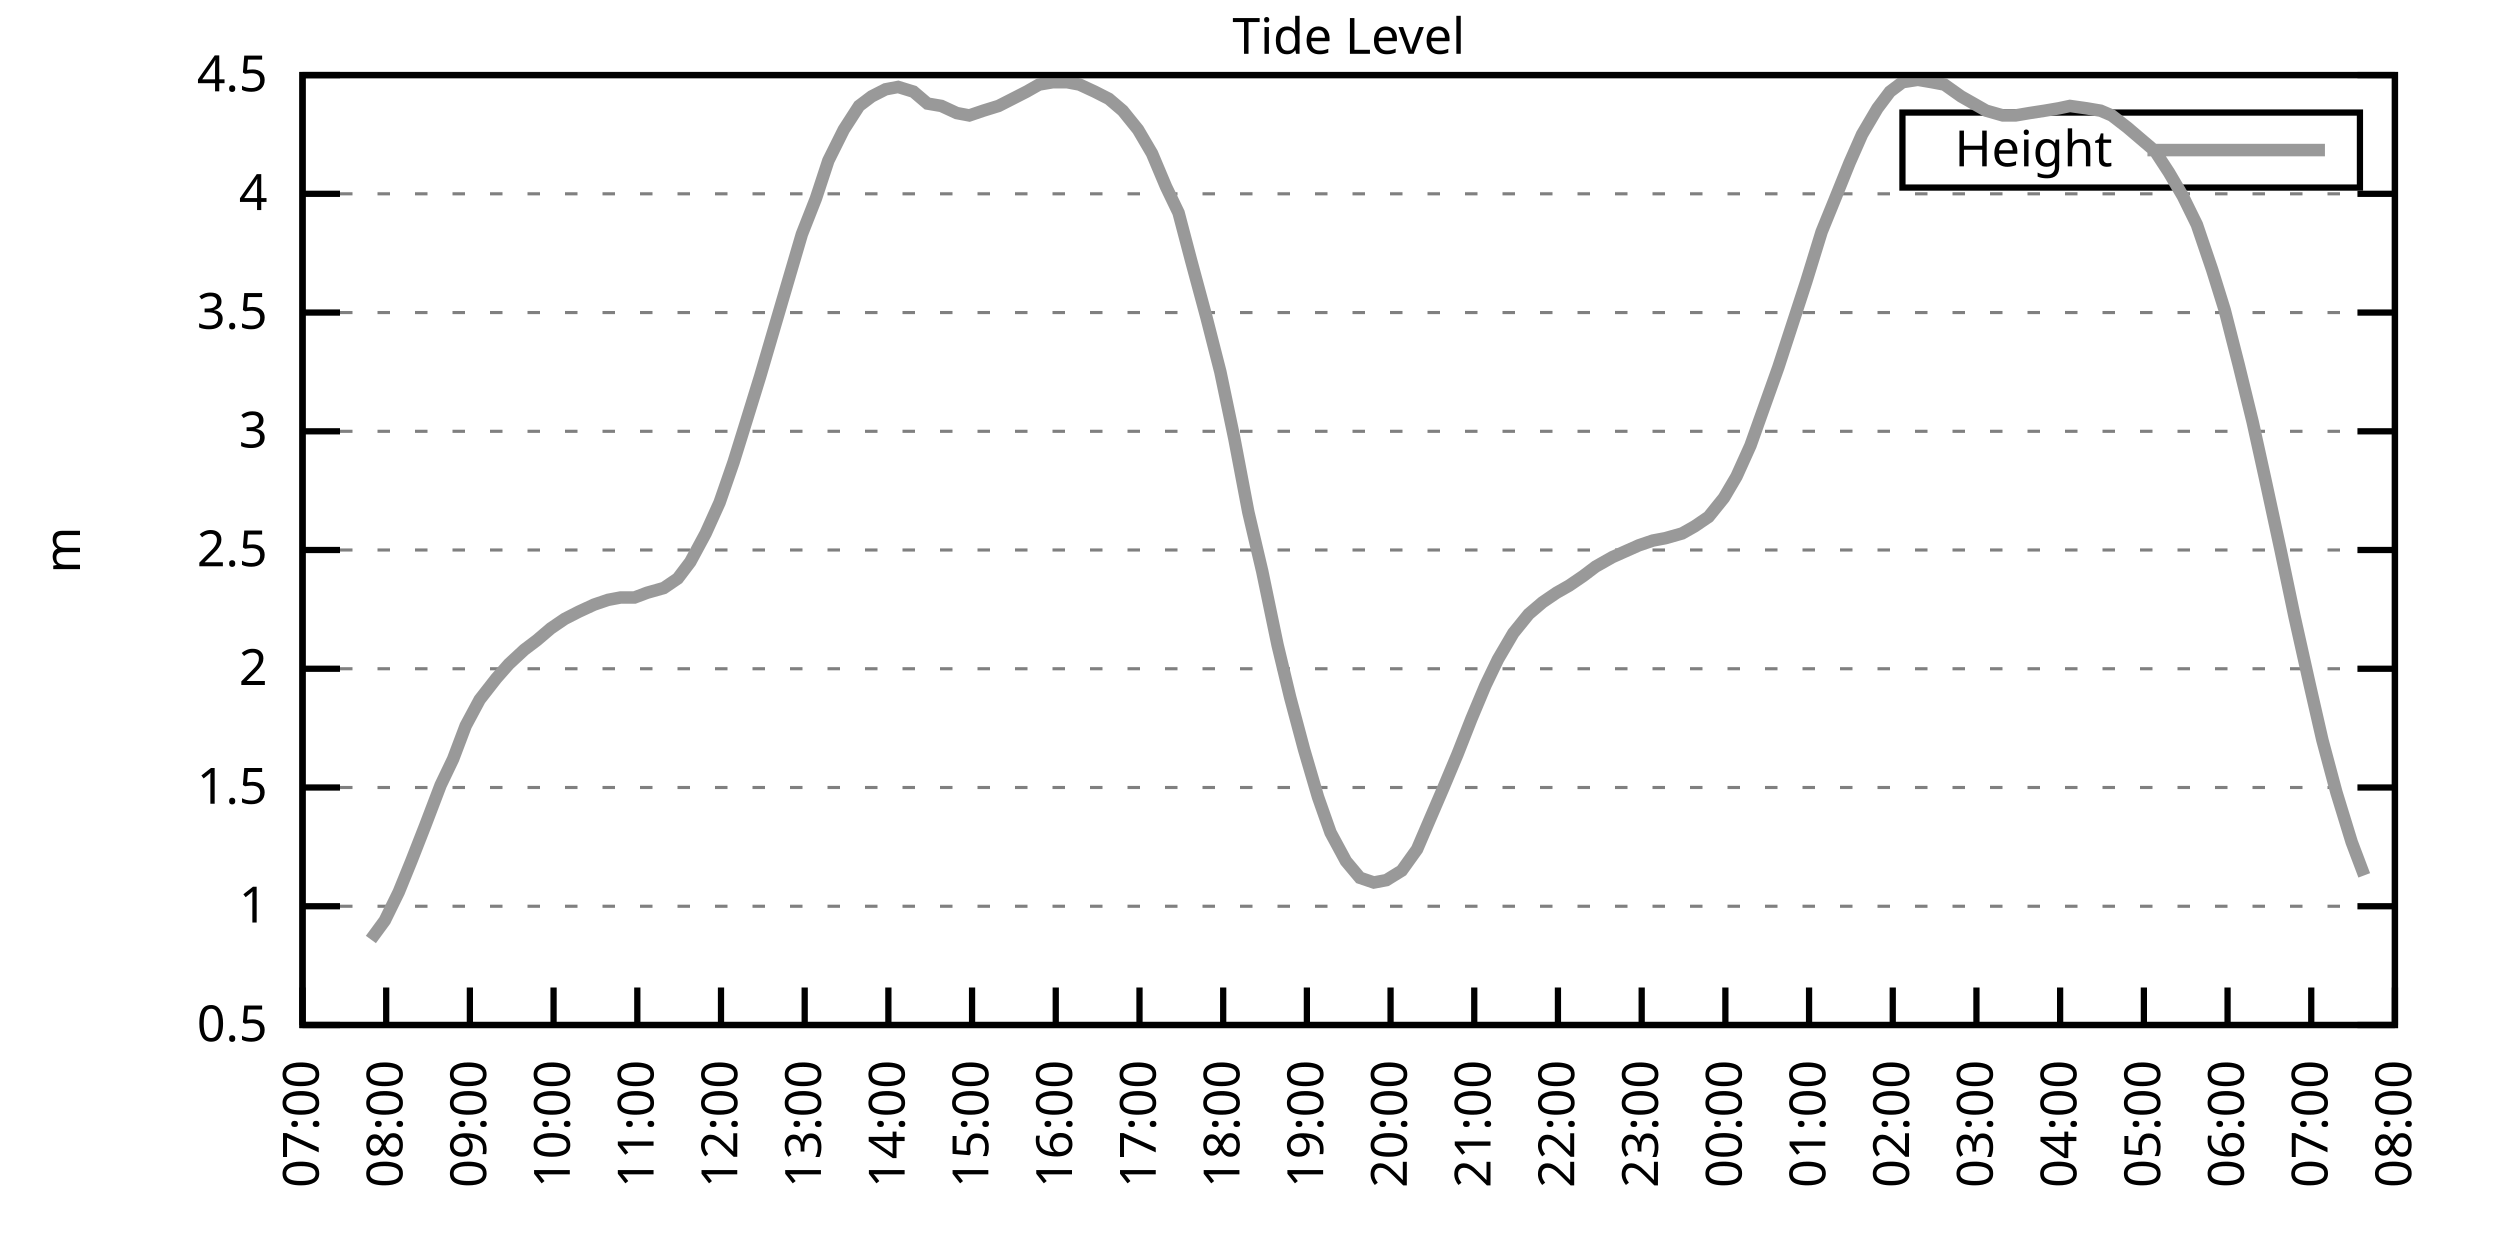
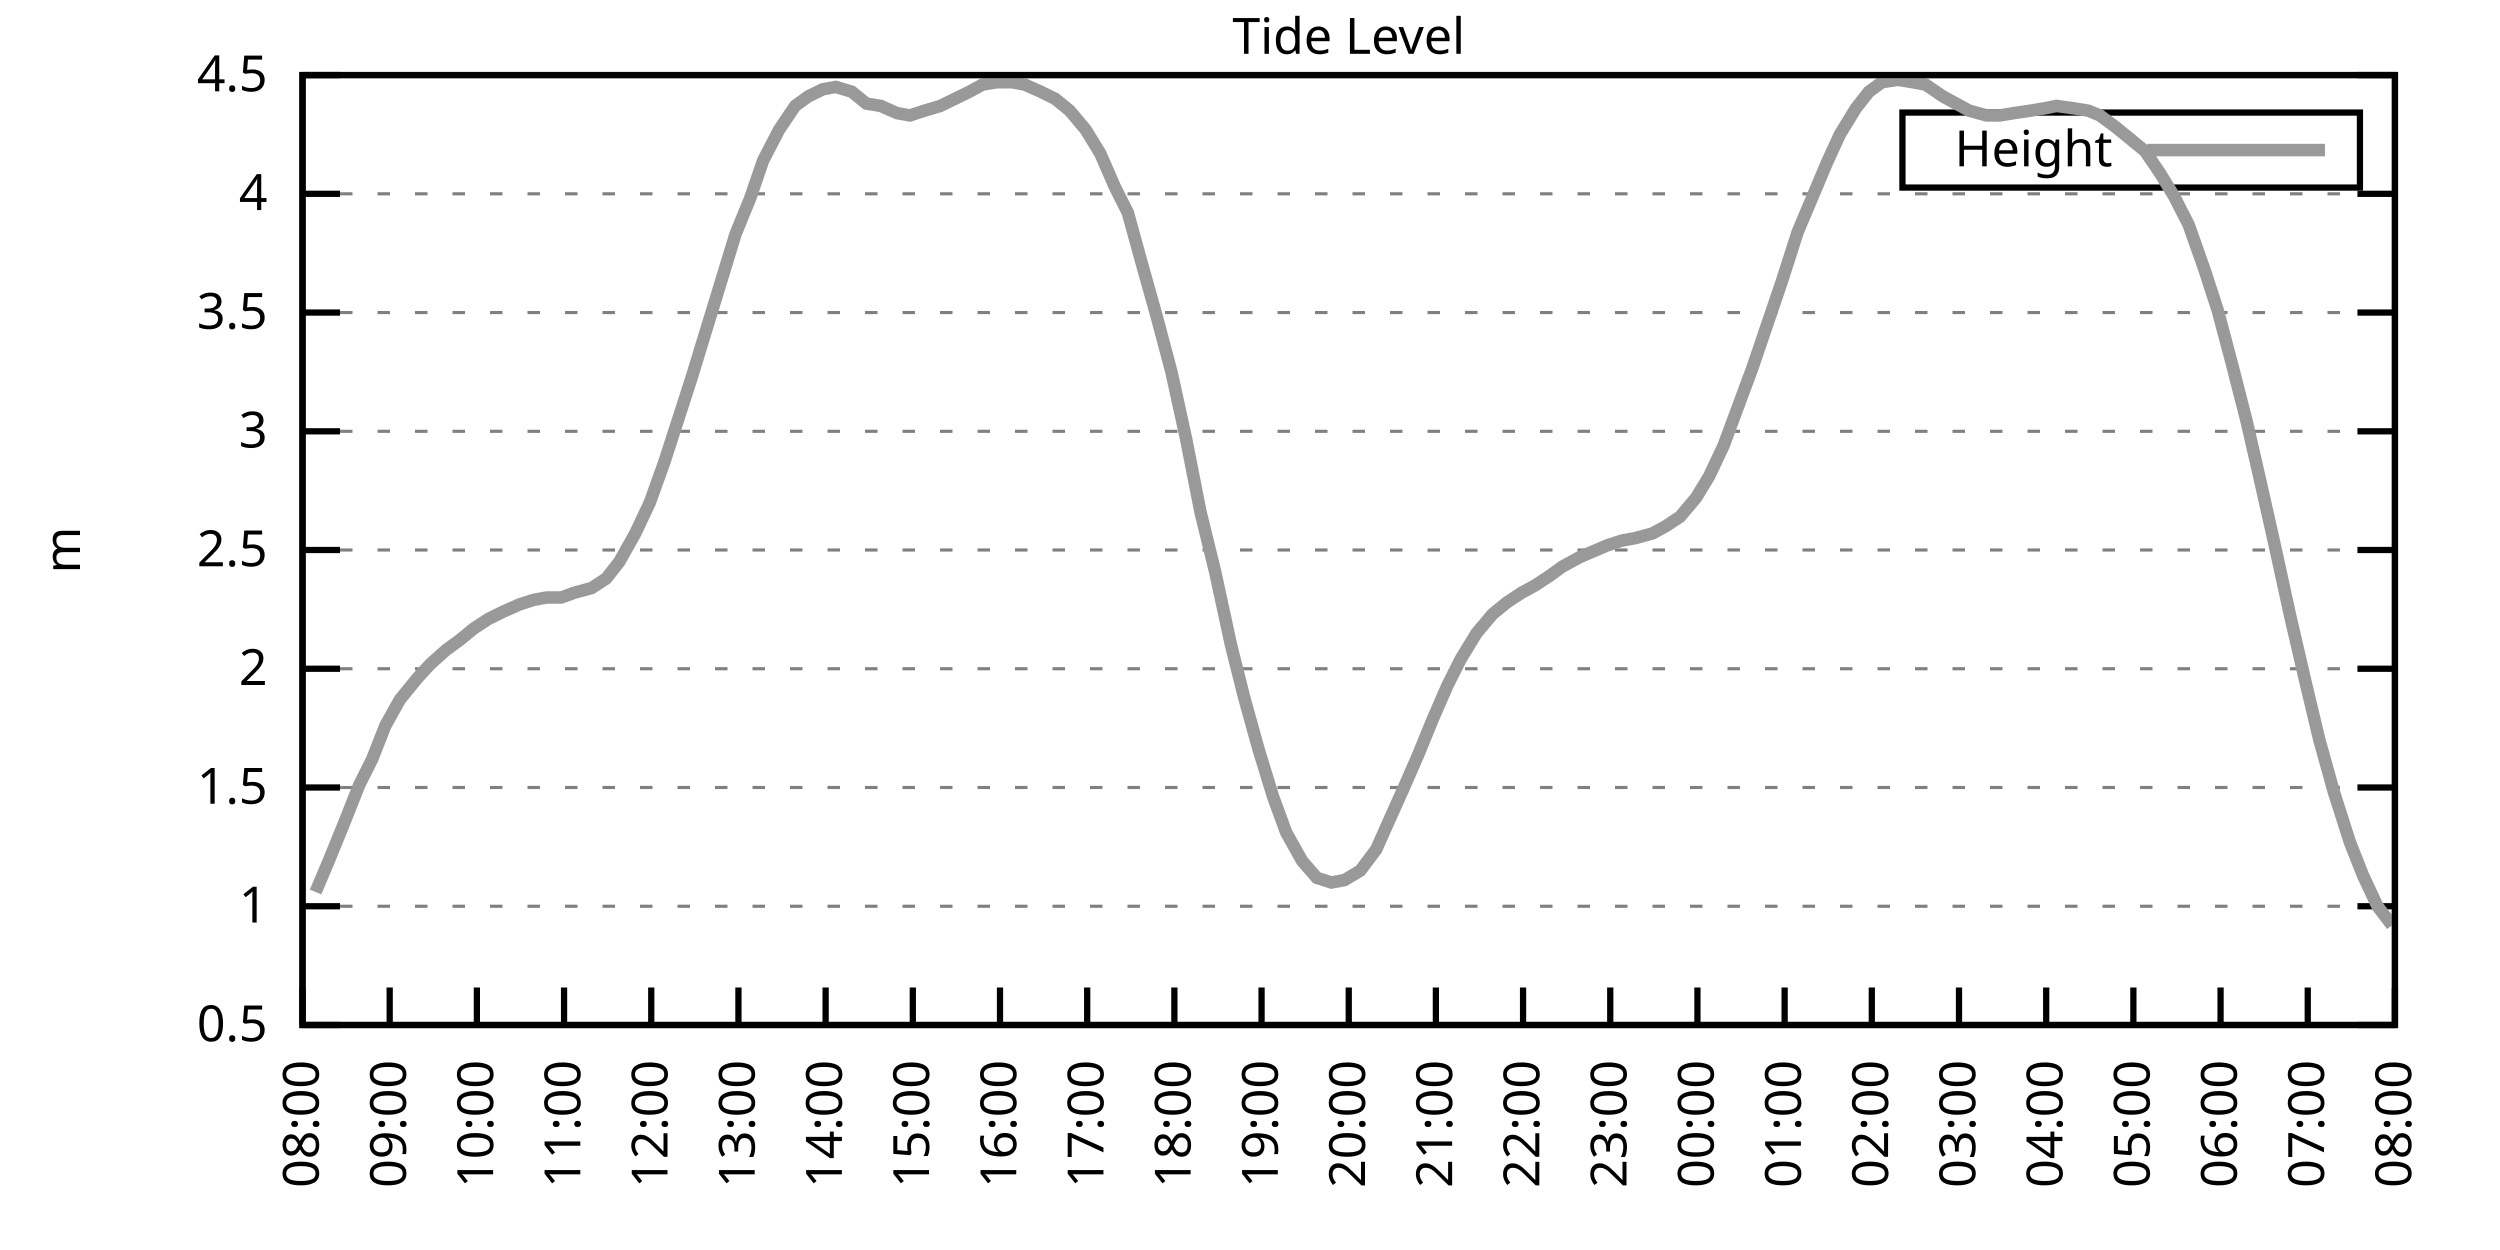
<svg xmlns="http://www.w3.org/2000/svg" xmlns:xlink="http://www.w3.org/1999/xlink" width="400" height="200" viewBox="0 0 400 200">
  <g id="gnuplot_canvas">
    <rect x="0" y="0" width="400" height="200" fill="none" />
    <defs>
      <circle id="gpDot" r="0.5" stroke-width="0.5" stroke="currentColor" />
      <path id="gpPt0" stroke-width="0.333" stroke="currentColor" d="M-1,0 h2 M0,-1 v2" />
      <path id="gpPt1" stroke-width="0.333" stroke="currentColor" d="M-1,-1 L1,1 M1,-1 L-1,1" />
      <path id="gpPt2" stroke-width="0.333" stroke="currentColor" d="M-1,0 L1,0 M0,-1 L0,1 M-1,-1 L1,1 M-1,1 L1,-1" />
      <rect id="gpPt3" stroke-width="0.333" stroke="currentColor" x="-1" y="-1" width="2" height="2" />
      <rect id="gpPt4" stroke-width="0.333" stroke="currentColor" fill="currentColor" x="-1" y="-1" width="2" height="2" />
      <circle id="gpPt5" stroke-width="0.333" stroke="currentColor" cx="0" cy="0" r="1" />
      <use xlink:href="#gpPt5" id="gpPt6" fill="currentColor" stroke="none" />
      <path id="gpPt7" stroke-width="0.333" stroke="currentColor" d="M0,-1.33 L-1.33,0.67 L1.33,0.67 z" />
      <use xlink:href="#gpPt7" id="gpPt8" fill="currentColor" stroke="none" />
      <use xlink:href="#gpPt7" id="gpPt9" stroke="currentColor" transform="rotate(180)" />
      <use xlink:href="#gpPt9" id="gpPt10" fill="currentColor" stroke="none" />
      <use xlink:href="#gpPt3" id="gpPt11" stroke="currentColor" transform="rotate(45)" />
      <use xlink:href="#gpPt11" id="gpPt12" fill="currentColor" stroke="none" />
      <path id="gpPt13" stroke-width="0.333" stroke="currentColor" d="M0,1.330 L1.265,0.411 L0.782,-1.067 L-0.782,-1.076 L-1.265,0.411 z" />
      <use xlink:href="#gpPt13" id="gpPt14" fill="currentColor" stroke="none" />
      <filter id="textbox" filterUnits="objectBoundingBox" x="0" y="0" height="1" width="1">
        <feFlood flood-color="white" flood-opacity="1" result="bgnd" />
        <feComposite in="SourceGraphic" in2="bgnd" operator="atop" />
      </filter>
      <filter id="greybox" filterUnits="objectBoundingBox" x="0" y="0" height="1" width="1">
        <feFlood flood-color="lightgrey" flood-opacity="1" result="grey" />
        <feComposite in="SourceGraphic" in2="grey" operator="atop" />
      </filter>
    </defs>
    <g fill="none" color="white" stroke="currentColor" stroke-width="1.00" stroke-linecap="butt" stroke-linejoin="miter">
</g>
    <g fill="none" color="black" stroke="currentColor" stroke-width="1.00" stroke-linecap="butt" stroke-linejoin="miter">
      <g stroke="none" shape-rendering="crispEdges">
        <polygon fill="rgb(255, 255, 255)" points="48.40,164.00 383.18,164.00 383.18,12.02 48.40,12.02 " />
      </g>
    </g>
    <g fill="none" color="black" stroke="currentColor" stroke-width="1.00" stroke-linecap="butt" stroke-linejoin="miter">
</g>
    <g fill="none" color="black" stroke="black" stroke-width="0.50" stroke-linecap="butt" stroke-linejoin="miter">
</g>
    <g fill="none" color="gray" stroke="currentColor" stroke-width="0.50" stroke-linecap="butt" stroke-linejoin="miter">
      <path stroke="gray" stroke-dasharray="2,4" class="gridline" d="M48.40,164.00 L383.19,164.00  " />
    </g>
    <g fill="none" color="gray" stroke="gray" stroke-width="1.00" stroke-linecap="butt" stroke-linejoin="miter">
</g>
    <g fill="none" color="black" stroke="currentColor" stroke-width="1.00" stroke-linecap="butt" stroke-linejoin="miter">
      <path stroke="black" d="M48.40,164.00 L54.40,164.00 M383.19,164.00 L377.19,164.00  " />
      <g transform="translate(42.80,166.60)" stroke="none" fill="black" font-family="Sans" font-size="8.00" text-anchor="end">
        <text>
          <tspan font-family="Sans"> 0.5</tspan>
        </text>
      </g>
    </g>
    <g fill="none" color="black" stroke="currentColor" stroke-width="1.00" stroke-linecap="butt" stroke-linejoin="miter">
</g>
    <g fill="none" color="black" stroke="black" stroke-width="0.50" stroke-linecap="butt" stroke-linejoin="miter">
</g>
    <g fill="none" color="gray" stroke="currentColor" stroke-width="0.50" stroke-linecap="butt" stroke-linejoin="miter">
      <path stroke="gray" stroke-dasharray="2,4" class="gridline" d="M48.40,145.00 L383.19,145.00  " />
    </g>
    <g fill="none" color="gray" stroke="gray" stroke-width="1.00" stroke-linecap="butt" stroke-linejoin="miter">
</g>
    <g fill="none" color="black" stroke="currentColor" stroke-width="1.00" stroke-linecap="butt" stroke-linejoin="miter">
      <path stroke="black" d="M48.40,145.00 L54.40,145.00 M383.19,145.00 L377.19,145.00  " />
      <g transform="translate(42.80,147.60)" stroke="none" fill="black" font-family="Sans" font-size="8.00" text-anchor="end">
        <text>
          <tspan font-family="Sans"> 1</tspan>
        </text>
      </g>
    </g>
    <g fill="none" color="black" stroke="currentColor" stroke-width="1.00" stroke-linecap="butt" stroke-linejoin="miter">
</g>
    <g fill="none" color="black" stroke="black" stroke-width="0.50" stroke-linecap="butt" stroke-linejoin="miter">
</g>
    <g fill="none" color="gray" stroke="currentColor" stroke-width="0.50" stroke-linecap="butt" stroke-linejoin="miter">
      <path stroke="gray" stroke-dasharray="2,4" class="gridline" d="M48.40,126.00 L383.19,126.00  " />
    </g>
    <g fill="none" color="gray" stroke="gray" stroke-width="1.00" stroke-linecap="butt" stroke-linejoin="miter">
</g>
    <g fill="none" color="black" stroke="currentColor" stroke-width="1.00" stroke-linecap="butt" stroke-linejoin="miter">
      <path stroke="black" d="M48.40,126.00 L54.40,126.00 M383.19,126.00 L377.19,126.00  " />
      <g transform="translate(42.80,128.60)" stroke="none" fill="black" font-family="Sans" font-size="8.00" text-anchor="end">
        <text>
          <tspan font-family="Sans"> 1.5</tspan>
        </text>
      </g>
    </g>
    <g fill="none" color="black" stroke="currentColor" stroke-width="1.00" stroke-linecap="butt" stroke-linejoin="miter">
</g>
    <g fill="none" color="black" stroke="black" stroke-width="0.50" stroke-linecap="butt" stroke-linejoin="miter">
</g>
    <g fill="none" color="gray" stroke="currentColor" stroke-width="0.50" stroke-linecap="butt" stroke-linejoin="miter">
      <path stroke="gray" stroke-dasharray="2,4" class="gridline" d="M48.40,107.00 L383.19,107.00  " />
    </g>
    <g fill="none" color="gray" stroke="gray" stroke-width="1.00" stroke-linecap="butt" stroke-linejoin="miter">
</g>
    <g fill="none" color="black" stroke="currentColor" stroke-width="1.00" stroke-linecap="butt" stroke-linejoin="miter">
      <path stroke="black" d="M48.40,107.00 L54.40,107.00 M383.19,107.00 L377.19,107.00  " />
      <g transform="translate(42.80,109.60)" stroke="none" fill="black" font-family="Sans" font-size="8.00" text-anchor="end">
        <text>
          <tspan font-family="Sans"> 2</tspan>
        </text>
      </g>
    </g>
    <g fill="none" color="black" stroke="currentColor" stroke-width="1.00" stroke-linecap="butt" stroke-linejoin="miter">
</g>
    <g fill="none" color="black" stroke="black" stroke-width="0.50" stroke-linecap="butt" stroke-linejoin="miter">
</g>
    <g fill="none" color="gray" stroke="currentColor" stroke-width="0.50" stroke-linecap="butt" stroke-linejoin="miter">
      <path stroke="gray" stroke-dasharray="2,4" class="gridline" d="M48.40,88.00 L383.19,88.00  " />
    </g>
    <g fill="none" color="gray" stroke="gray" stroke-width="1.00" stroke-linecap="butt" stroke-linejoin="miter">
</g>
    <g fill="none" color="black" stroke="currentColor" stroke-width="1.00" stroke-linecap="butt" stroke-linejoin="miter">
      <path stroke="black" d="M48.40,88.00 L54.40,88.00 M383.19,88.00 L377.19,88.00  " />
      <g transform="translate(42.80,90.60)" stroke="none" fill="black" font-family="Sans" font-size="8.00" text-anchor="end">
        <text>
          <tspan font-family="Sans"> 2.5</tspan>
        </text>
      </g>
    </g>
    <g fill="none" color="black" stroke="currentColor" stroke-width="1.00" stroke-linecap="butt" stroke-linejoin="miter">
</g>
    <g fill="none" color="black" stroke="black" stroke-width="0.50" stroke-linecap="butt" stroke-linejoin="miter">
</g>
    <g fill="none" color="gray" stroke="currentColor" stroke-width="0.50" stroke-linecap="butt" stroke-linejoin="miter">
      <path stroke="gray" stroke-dasharray="2,4" class="gridline" d="M48.40,69.01 L383.19,69.01  " />
    </g>
    <g fill="none" color="gray" stroke="gray" stroke-width="1.00" stroke-linecap="butt" stroke-linejoin="miter">
</g>
    <g fill="none" color="black" stroke="currentColor" stroke-width="1.00" stroke-linecap="butt" stroke-linejoin="miter">
      <path stroke="black" d="M48.40,69.01 L54.40,69.01 M383.19,69.01 L377.19,69.01  " />
      <g transform="translate(42.80,71.61)" stroke="none" fill="black" font-family="Sans" font-size="8.00" text-anchor="end">
        <text>
          <tspan font-family="Sans"> 3</tspan>
        </text>
      </g>
    </g>
    <g fill="none" color="black" stroke="currentColor" stroke-width="1.00" stroke-linecap="butt" stroke-linejoin="miter">
</g>
    <g fill="none" color="black" stroke="black" stroke-width="0.50" stroke-linecap="butt" stroke-linejoin="miter">
</g>
    <g fill="none" color="gray" stroke="currentColor" stroke-width="0.50" stroke-linecap="butt" stroke-linejoin="miter">
      <path stroke="gray" stroke-dasharray="2,4" class="gridline" d="M48.40,50.01 L383.19,50.01  " />
    </g>
    <g fill="none" color="gray" stroke="gray" stroke-width="1.00" stroke-linecap="butt" stroke-linejoin="miter">
</g>
    <g fill="none" color="black" stroke="currentColor" stroke-width="1.00" stroke-linecap="butt" stroke-linejoin="miter">
      <path stroke="black" d="M48.40,50.01 L54.40,50.01 M383.19,50.01 L377.19,50.01  " />
      <g transform="translate(42.80,52.61)" stroke="none" fill="black" font-family="Sans" font-size="8.00" text-anchor="end">
        <text>
          <tspan font-family="Sans"> 3.5</tspan>
        </text>
      </g>
    </g>
    <g fill="none" color="black" stroke="currentColor" stroke-width="1.00" stroke-linecap="butt" stroke-linejoin="miter">
</g>
    <g fill="none" color="black" stroke="black" stroke-width="0.50" stroke-linecap="butt" stroke-linejoin="miter">
</g>
    <g fill="none" color="gray" stroke="currentColor" stroke-width="0.50" stroke-linecap="butt" stroke-linejoin="miter">
      <path stroke="gray" stroke-dasharray="2,4" class="gridline" d="M48.40,31.01 L383.19,31.01  " />
    </g>
    <g fill="none" color="gray" stroke="gray" stroke-width="1.00" stroke-linecap="butt" stroke-linejoin="miter">
</g>
    <g fill="none" color="black" stroke="currentColor" stroke-width="1.00" stroke-linecap="butt" stroke-linejoin="miter">
      <path stroke="black" d="M48.40,31.01 L54.40,31.01 M383.19,31.01 L377.19,31.01  " />
      <g transform="translate(42.80,33.61)" stroke="none" fill="black" font-family="Sans" font-size="8.00" text-anchor="end">
        <text>
          <tspan font-family="Sans"> 4</tspan>
        </text>
      </g>
    </g>
    <g fill="none" color="black" stroke="currentColor" stroke-width="1.00" stroke-linecap="butt" stroke-linejoin="miter">
</g>
    <g fill="none" color="black" stroke="black" stroke-width="0.50" stroke-linecap="butt" stroke-linejoin="miter">
</g>
    <g fill="none" color="gray" stroke="currentColor" stroke-width="0.50" stroke-linecap="butt" stroke-linejoin="miter">
      <path stroke="gray" stroke-dasharray="2,4" class="gridline" d="M48.40,12.01 L383.19,12.01  " />
    </g>
    <g fill="none" color="gray" stroke="gray" stroke-width="1.00" stroke-linecap="butt" stroke-linejoin="miter">
</g>
    <g fill="none" color="black" stroke="currentColor" stroke-width="1.00" stroke-linecap="butt" stroke-linejoin="miter">
      <path stroke="black" d="M48.40,12.01 L54.40,12.01 M383.19,12.01 L377.19,12.01  " />
      <g transform="translate(42.80,14.61)" stroke="none" fill="black" font-family="Sans" font-size="8.00" text-anchor="end">
        <text>
          <tspan font-family="Sans"> 4.5</tspan>
        </text>
      </g>
    </g>
    <g fill="none" color="black" stroke="currentColor" stroke-width="1.00" stroke-linecap="butt" stroke-linejoin="miter">
      <path stroke="black" d="M48.40,164.00 L48.40,158.00  " />
      <g transform="translate(51.00,169.60) rotate(270.00)" stroke="none" fill="black" font-family="Sans" font-size="8.00" text-anchor="end">
        <text>
-           <tspan font-family="Sans">07:00</tspan>
-         </text>
-       </g>
-     </g>
-     <g fill="none" color="black" stroke="currentColor" stroke-width="1.00" stroke-linecap="butt" stroke-linejoin="miter">
-       <path stroke="black" d="M61.79,164.00 L61.79,158.00  " />
-       <g transform="translate(64.39,169.60) rotate(270.00)" stroke="none" fill="black" font-family="Sans" font-size="8.00" text-anchor="end">
-         <text>
          <tspan font-family="Sans">08:00</tspan>
        </text>
      </g>
    </g>
    <g fill="none" color="black" stroke="currentColor" stroke-width="1.00" stroke-linecap="butt" stroke-linejoin="miter">
-       <path stroke="black" d="M75.18,164.00 L75.18,158.00  " />
-       <g transform="translate(77.78,169.60) rotate(270.00)" stroke="none" fill="black" font-family="Sans" font-size="8.00" text-anchor="end">
+       <path stroke="black" d="M62.35,164.00 L62.35,158.00  " />
+       <g transform="translate(64.95,169.60) rotate(270.00)" stroke="none" fill="black" font-family="Sans" font-size="8.00" text-anchor="end">
        <text>
          <tspan font-family="Sans">09:00</tspan>
        </text>
      </g>
    </g>
    <g fill="none" color="black" stroke="currentColor" stroke-width="1.00" stroke-linecap="butt" stroke-linejoin="miter">
-       <path stroke="black" d="M88.57,164.00 L88.57,158.00  " />
-       <g transform="translate(91.17,169.60) rotate(270.00)" stroke="none" fill="black" font-family="Sans" font-size="8.00" text-anchor="end">
+       <path stroke="black" d="M76.30,164.00 L76.30,158.00  " />
+       <g transform="translate(78.90,169.60) rotate(270.00)" stroke="none" fill="black" font-family="Sans" font-size="8.00" text-anchor="end">
        <text>
          <tspan font-family="Sans">10:00</tspan>
        </text>
      </g>
    </g>
    <g fill="none" color="black" stroke="currentColor" stroke-width="1.00" stroke-linecap="butt" stroke-linejoin="miter">
-       <path stroke="black" d="M101.97,164.00 L101.97,158.00  " />
-       <g transform="translate(104.57,169.60) rotate(270.00)" stroke="none" fill="black" font-family="Sans" font-size="8.00" text-anchor="end">
+       <path stroke="black" d="M90.25,164.00 L90.25,158.00  " />
+       <g transform="translate(92.85,169.60) rotate(270.00)" stroke="none" fill="black" font-family="Sans" font-size="8.00" text-anchor="end">
        <text>
          <tspan font-family="Sans">11:00</tspan>
        </text>
      </g>
    </g>
    <g fill="none" color="black" stroke="currentColor" stroke-width="1.00" stroke-linecap="butt" stroke-linejoin="miter">
-       <path stroke="black" d="M115.36,164.00 L115.36,158.00  " />
-       <g transform="translate(117.96,169.60) rotate(270.00)" stroke="none" fill="black" font-family="Sans" font-size="8.00" text-anchor="end">
+       <path stroke="black" d="M104.20,164.00 L104.20,158.00  " />
+       <g transform="translate(106.80,169.60) rotate(270.00)" stroke="none" fill="black" font-family="Sans" font-size="8.00" text-anchor="end">
        <text>
          <tspan font-family="Sans">12:00</tspan>
        </text>
      </g>
    </g>
    <g fill="none" color="black" stroke="currentColor" stroke-width="1.00" stroke-linecap="butt" stroke-linejoin="miter">
-       <path stroke="black" d="M128.75,164.00 L128.75,158.00  " />
-       <g transform="translate(131.35,169.60) rotate(270.00)" stroke="none" fill="black" font-family="Sans" font-size="8.00" text-anchor="end">
+       <path stroke="black" d="M118.15,164.00 L118.15,158.00  " />
+       <g transform="translate(120.75,169.60) rotate(270.00)" stroke="none" fill="black" font-family="Sans" font-size="8.00" text-anchor="end">
        <text>
          <tspan font-family="Sans">13:00</tspan>
        </text>
      </g>
    </g>
    <g fill="none" color="black" stroke="currentColor" stroke-width="1.00" stroke-linecap="butt" stroke-linejoin="miter">
-       <path stroke="black" d="M142.14,164.00 L142.14,158.00  " />
-       <g transform="translate(144.74,169.60) rotate(270.00)" stroke="none" fill="black" font-family="Sans" font-size="8.00" text-anchor="end">
+       <path stroke="black" d="M132.10,164.00 L132.10,158.00  " />
+       <g transform="translate(134.70,169.60) rotate(270.00)" stroke="none" fill="black" font-family="Sans" font-size="8.00" text-anchor="end">
        <text>
          <tspan font-family="Sans">14:00</tspan>
        </text>
      </g>
    </g>
    <g fill="none" color="black" stroke="currentColor" stroke-width="1.00" stroke-linecap="butt" stroke-linejoin="miter">
-       <path stroke="black" d="M155.53,164.00 L155.53,158.00  " />
-       <g transform="translate(158.13,169.60) rotate(270.00)" stroke="none" fill="black" font-family="Sans" font-size="8.00" text-anchor="end">
+       <path stroke="black" d="M146.05,164.00 L146.05,158.00  " />
+       <g transform="translate(148.65,169.60) rotate(270.00)" stroke="none" fill="black" font-family="Sans" font-size="8.00" text-anchor="end">
        <text>
          <tspan font-family="Sans">15:00</tspan>
        </text>
      </g>
    </g>
    <g fill="none" color="black" stroke="currentColor" stroke-width="1.00" stroke-linecap="butt" stroke-linejoin="miter">
-       <path stroke="black" d="M168.92,164.00 L168.92,158.00  " />
-       <g transform="translate(171.52,169.60) rotate(270.00)" stroke="none" fill="black" font-family="Sans" font-size="8.00" text-anchor="end">
+       <path stroke="black" d="M160.00,164.00 L160.00,158.00  " />
+       <g transform="translate(162.60,169.60) rotate(270.00)" stroke="none" fill="black" font-family="Sans" font-size="8.00" text-anchor="end">
        <text>
          <tspan font-family="Sans">16:00</tspan>
        </text>
      </g>
    </g>
    <g fill="none" color="black" stroke="currentColor" stroke-width="1.00" stroke-linecap="butt" stroke-linejoin="miter">
-       <path stroke="black" d="M182.32,164.00 L182.32,158.00  " />
-       <g transform="translate(184.92,169.60) rotate(270.00)" stroke="none" fill="black" font-family="Sans" font-size="8.00" text-anchor="end">
+       <path stroke="black" d="M173.95,164.00 L173.95,158.00  " />
+       <g transform="translate(176.55,169.60) rotate(270.00)" stroke="none" fill="black" font-family="Sans" font-size="8.00" text-anchor="end">
        <text>
          <tspan font-family="Sans">17:00</tspan>
        </text>
      </g>
    </g>
    <g fill="none" color="black" stroke="currentColor" stroke-width="1.00" stroke-linecap="butt" stroke-linejoin="miter">
-       <path stroke="black" d="M195.71,164.00 L195.71,158.00  " />
-       <g transform="translate(198.31,169.60) rotate(270.00)" stroke="none" fill="black" font-family="Sans" font-size="8.00" text-anchor="end">
+       <path stroke="black" d="M187.90,164.00 L187.90,158.00  " />
+       <g transform="translate(190.50,169.60) rotate(270.00)" stroke="none" fill="black" font-family="Sans" font-size="8.00" text-anchor="end">
        <text>
          <tspan font-family="Sans">18:00</tspan>
        </text>
      </g>
    </g>
    <g fill="none" color="black" stroke="currentColor" stroke-width="1.00" stroke-linecap="butt" stroke-linejoin="miter">
-       <path stroke="black" d="M209.10,164.00 L209.10,158.00  " />
-       <g transform="translate(211.70,169.60) rotate(270.00)" stroke="none" fill="black" font-family="Sans" font-size="8.00" text-anchor="end">
+       <path stroke="black" d="M201.85,164.00 L201.85,158.00  " />
+       <g transform="translate(204.45,169.60) rotate(270.00)" stroke="none" fill="black" font-family="Sans" font-size="8.00" text-anchor="end">
        <text>
          <tspan font-family="Sans">19:00</tspan>
        </text>
      </g>
    </g>
    <g fill="none" color="black" stroke="currentColor" stroke-width="1.00" stroke-linecap="butt" stroke-linejoin="miter">
-       <path stroke="black" d="M222.49,164.00 L222.49,158.00  " />
-       <g transform="translate(225.09,169.60) rotate(270.00)" stroke="none" fill="black" font-family="Sans" font-size="8.00" text-anchor="end">
+       <path stroke="black" d="M215.80,164.00 L215.80,158.00  " />
+       <g transform="translate(218.40,169.60) rotate(270.00)" stroke="none" fill="black" font-family="Sans" font-size="8.00" text-anchor="end">
        <text>
          <tspan font-family="Sans">20:00</tspan>
        </text>
      </g>
    </g>
    <g fill="none" color="black" stroke="currentColor" stroke-width="1.00" stroke-linecap="butt" stroke-linejoin="miter">
-       <path stroke="black" d="M235.88,164.00 L235.88,158.00  " />
-       <g transform="translate(238.48,169.60) rotate(270.00)" stroke="none" fill="black" font-family="Sans" font-size="8.00" text-anchor="end">
+       <path stroke="black" d="M229.74,164.00 L229.74,158.00  " />
+       <g transform="translate(232.34,169.60) rotate(270.00)" stroke="none" fill="black" font-family="Sans" font-size="8.00" text-anchor="end">
        <text>
          <tspan font-family="Sans">21:00</tspan>
        </text>
      </g>
    </g>
    <g fill="none" color="black" stroke="currentColor" stroke-width="1.00" stroke-linecap="butt" stroke-linejoin="miter">
-       <path stroke="black" d="M249.27,164.00 L249.27,158.00  " />
-       <g transform="translate(251.87,169.60) rotate(270.00)" stroke="none" fill="black" font-family="Sans" font-size="8.00" text-anchor="end">
+       <path stroke="black" d="M243.69,164.00 L243.69,158.00  " />
+       <g transform="translate(246.29,169.60) rotate(270.00)" stroke="none" fill="black" font-family="Sans" font-size="8.00" text-anchor="end">
        <text>
          <tspan font-family="Sans">22:00</tspan>
        </text>
      </g>
    </g>
    <g fill="none" color="black" stroke="currentColor" stroke-width="1.00" stroke-linecap="butt" stroke-linejoin="miter">
-       <path stroke="black" d="M262.67,164.00 L262.67,158.00  " />
-       <g transform="translate(265.27,169.60) rotate(270.00)" stroke="none" fill="black" font-family="Sans" font-size="8.00" text-anchor="end">
+       <path stroke="black" d="M257.64,164.00 L257.64,158.00  " />
+       <g transform="translate(260.24,169.60) rotate(270.00)" stroke="none" fill="black" font-family="Sans" font-size="8.00" text-anchor="end">
        <text>
          <tspan font-family="Sans">23:00</tspan>
        </text>
      </g>
    </g>
    <g fill="none" color="black" stroke="currentColor" stroke-width="1.00" stroke-linecap="butt" stroke-linejoin="miter">
-       <path stroke="black" d="M276.06,164.00 L276.06,158.00  " />
-       <g transform="translate(278.66,169.60) rotate(270.00)" stroke="none" fill="black" font-family="Sans" font-size="8.00" text-anchor="end">
+       <path stroke="black" d="M271.59,164.00 L271.59,158.00  " />
+       <g transform="translate(274.19,169.60) rotate(270.00)" stroke="none" fill="black" font-family="Sans" font-size="8.00" text-anchor="end">
        <text>
          <tspan font-family="Sans">00:00</tspan>
        </text>
      </g>
    </g>
    <g fill="none" color="black" stroke="currentColor" stroke-width="1.00" stroke-linecap="butt" stroke-linejoin="miter">
-       <path stroke="black" d="M289.45,164.00 L289.45,158.00  " />
-       <g transform="translate(292.05,169.60) rotate(270.00)" stroke="none" fill="black" font-family="Sans" font-size="8.00" text-anchor="end">
+       <path stroke="black" d="M285.54,164.00 L285.54,158.00  " />
+       <g transform="translate(288.14,169.60) rotate(270.00)" stroke="none" fill="black" font-family="Sans" font-size="8.00" text-anchor="end">
        <text>
          <tspan font-family="Sans">01:00</tspan>
        </text>
      </g>
    </g>
    <g fill="none" color="black" stroke="currentColor" stroke-width="1.00" stroke-linecap="butt" stroke-linejoin="miter">
-       <path stroke="black" d="M302.84,164.00 L302.84,158.00  " />
-       <g transform="translate(305.44,169.60) rotate(270.00)" stroke="none" fill="black" font-family="Sans" font-size="8.00" text-anchor="end">
+       <path stroke="black" d="M299.49,164.00 L299.49,158.00  " />
+       <g transform="translate(302.09,169.60) rotate(270.00)" stroke="none" fill="black" font-family="Sans" font-size="8.00" text-anchor="end">
        <text>
          <tspan font-family="Sans">02:00</tspan>
        </text>
      </g>
    </g>
    <g fill="none" color="black" stroke="currentColor" stroke-width="1.00" stroke-linecap="butt" stroke-linejoin="miter">
-       <path stroke="black" d="M316.23,164.00 L316.23,158.00  " />
-       <g transform="translate(318.83,169.60) rotate(270.00)" stroke="none" fill="black" font-family="Sans" font-size="8.00" text-anchor="end">
+       <path stroke="black" d="M313.44,164.00 L313.44,158.00  " />
+       <g transform="translate(316.04,169.60) rotate(270.00)" stroke="none" fill="black" font-family="Sans" font-size="8.00" text-anchor="end">
        <text>
          <tspan font-family="Sans">03:00</tspan>
        </text>
      </g>
    </g>
    <g fill="none" color="black" stroke="currentColor" stroke-width="1.00" stroke-linecap="butt" stroke-linejoin="miter">
-       <path stroke="black" d="M329.62,164.00 L329.62,158.00  " />
-       <g transform="translate(332.22,169.60) rotate(270.00)" stroke="none" fill="black" font-family="Sans" font-size="8.00" text-anchor="end">
+       <path stroke="black" d="M327.39,164.00 L327.39,158.00  " />
+       <g transform="translate(329.99,169.60) rotate(270.00)" stroke="none" fill="black" font-family="Sans" font-size="8.00" text-anchor="end">
        <text>
          <tspan font-family="Sans">04:00</tspan>
        </text>
      </g>
    </g>
    <g fill="none" color="black" stroke="currentColor" stroke-width="1.00" stroke-linecap="butt" stroke-linejoin="miter">
-       <path stroke="black" d="M343.02,164.00 L343.02,158.00  " />
-       <g transform="translate(345.62,169.60) rotate(270.00)" stroke="none" fill="black" font-family="Sans" font-size="8.00" text-anchor="end">
+       <path stroke="black" d="M341.34,164.00 L341.34,158.00  " />
+       <g transform="translate(343.94,169.60) rotate(270.00)" stroke="none" fill="black" font-family="Sans" font-size="8.00" text-anchor="end">
        <text>
          <tspan font-family="Sans">05:00</tspan>
        </text>
      </g>
    </g>
    <g fill="none" color="black" stroke="currentColor" stroke-width="1.00" stroke-linecap="butt" stroke-linejoin="miter">
-       <path stroke="black" d="M356.41,164.00 L356.41,158.00  " />
-       <g transform="translate(359.01,169.60) rotate(270.00)" stroke="none" fill="black" font-family="Sans" font-size="8.00" text-anchor="end">
+       <path stroke="black" d="M355.29,164.00 L355.29,158.00  " />
+       <g transform="translate(357.89,169.60) rotate(270.00)" stroke="none" fill="black" font-family="Sans" font-size="8.00" text-anchor="end">
        <text>
          <tspan font-family="Sans">06:00</tspan>
        </text>
      </g>
    </g>
    <g fill="none" color="black" stroke="currentColor" stroke-width="1.00" stroke-linecap="butt" stroke-linejoin="miter">
-       <path stroke="black" d="M369.80,164.00 L369.80,158.00  " />
-       <g transform="translate(372.40,169.60) rotate(270.00)" stroke="none" fill="black" font-family="Sans" font-size="8.00" text-anchor="end">
+       <path stroke="black" d="M369.24,164.00 L369.24,158.00  " />
+       <g transform="translate(371.84,169.60) rotate(270.00)" stroke="none" fill="black" font-family="Sans" font-size="8.00" text-anchor="end">
        <text>
          <tspan font-family="Sans">07:00</tspan>
        </text>
      </g>
    </g>
    <g fill="none" color="black" stroke="currentColor" stroke-width="1.00" stroke-linecap="butt" stroke-linejoin="miter">
      <path stroke="black" d="M383.19,164.00 L383.19,158.00  " />
      <g transform="translate(385.79,169.60) rotate(270.00)" stroke="none" fill="black" font-family="Sans" font-size="8.00" text-anchor="end">
        <text>
          <tspan font-family="Sans">08:00</tspan>
        </text>
      </g>
    </g>
    <g fill="none" color="black" stroke="currentColor" stroke-width="1.00" stroke-linecap="butt" stroke-linejoin="miter">
</g>
    <g fill="none" color="black" stroke="currentColor" stroke-width="1.00" stroke-linecap="butt" stroke-linejoin="miter">
      <path stroke="black" d="M48.40,12.01 L48.40,164.00 L383.19,164.00 L383.19,12.01 L48.40,12.01 Z  " />
    </g>
    <g fill="none" color="black" stroke="currentColor" stroke-width="1.00" stroke-linecap="butt" stroke-linejoin="miter">
</g>
    <g fill="none" color="black" stroke="currentColor" stroke-width="1.00" stroke-linecap="butt" stroke-linejoin="miter">
      <path stroke="black" d="M304.39,30.01 L304.39,18.01 L377.59,18.01 L377.59,30.01 L304.39,30.01 Z  " />
    </g>
    <g id="Tide_level_plot_1">
      <g fill="none" color="white" stroke="black" stroke-width="2.00" stroke-linecap="butt" stroke-linejoin="miter">
</g>
      <g fill="none" color="black" stroke="currentColor" stroke-width="2.00" stroke-linecap="butt" stroke-linejoin="miter">
        <g transform="translate(337.99,26.61)" stroke="none" fill="black" font-family="Sans" font-size="8.00" text-anchor="end">
          <text>
            <tspan font-family="Sans">Height</tspan>
          </text>
        </g>
      </g>
      <g fill="none" color="black" stroke="currentColor" stroke-width="2.00" stroke-linecap="butt" stroke-linejoin="miter">
-         <path stroke="rgb(153, 153, 153)" d="M343.59,24.01 L371.99,24.01 M59.34,150.32 L61.57,147.28 L63.80,142.72 L65.81,137.78 L68.04,132.08 L70.50,125.62   L72.50,121.44 L74.51,116.12 L76.75,111.94 L79.42,108.52 L81.43,106.24 L83.89,103.96 L85.90,102.44 L88.13,100.54   L90.36,99.02 L92.59,97.88 L95.05,96.74 L97.28,95.98 L99.29,95.60 L101.52,95.60 L103.53,94.84 L106.21,94.08   L108.44,92.56 L110.45,89.90 L112.90,85.35 L115.13,80.41 L117.37,73.95 L119.38,67.49 L121.61,60.27 L123.84,52.67   L126.07,45.07 L128.30,37.47 L130.54,31.77 L132.54,25.69 L135.00,20.75 L137.45,16.95 L139.46,15.43 L141.69,14.29   L143.70,13.91 L146.16,14.67 L148.39,16.57 L150.62,16.95 L153.08,18.09 L155.09,18.47 L157.32,17.71 L159.77,16.95   L162.01,15.81 L164.24,14.67 L166.25,13.53 L168.48,13.15 L170.71,13.15 L172.72,13.53 L175.17,14.67 L177.41,15.81   L179.64,17.71 L182.09,20.75 L184.32,24.55 L186.56,29.87 L188.57,34.05 L190.57,41.65 L193.03,50.77 L195.26,59.51   L197.49,70.15 L199.73,81.93 L201.96,91.42 L204.41,103.20 L206.42,111.56 L208.65,119.92 L210.88,127.52 L212.89,133.22   L215.35,137.78 L217.58,140.44 L219.81,141.20 L221.82,140.82 L224.28,139.30 L226.73,135.88 L228.52,131.70 L230.97,126.00   L233.20,120.68 L235.44,114.98 L237.67,109.66 L239.68,105.48 L242.13,101.30 L244.59,98.26 L246.82,96.36 L249.05,94.84   L251.06,93.70 L253.29,92.18 L255.30,90.66 L257.98,89.14 L262.22,87.25 L264.45,86.49 L266.46,86.11 L269.14,85.35   L271.15,84.21 L273.38,82.69 L275.83,79.65 L277.84,76.23 L280.07,71.29 L284.54,58.75 L286.77,51.91 L289.00,45.07   L291.46,37.09 L293.47,32.15 L295.92,26.07 L297.93,21.51 L300.39,17.33 L302.39,14.67 L304.40,13.15 L306.86,12.77   L309.09,13.15 L311.10,13.53 L313.78,15.43 L315.79,16.57 L317.79,17.71 L320.47,18.47 L322.48,18.47 L324.71,18.09   L327.17,17.71 L329.40,17.33 L331.19,16.95 L333.86,17.33 L336.10,17.71 L337.88,18.47 L340.34,20.37 L342.57,22.27   L344.80,24.17 L347.03,27.59 L349.26,31.39 L351.50,35.95 L353.95,43.17 L355.96,49.63 L358.19,58.37 L360.42,67.49   L362.43,76.61 L364.89,88.00 L367.12,98.64 L369.58,109.66 L371.58,118.40 L373.82,126.76 L376.27,134.74 L378.28,140.06    " />
+         <path stroke="rgb(153, 153, 153)" d="M343.59,24.01 L371.99,24.01 M50.49,142.72 L52.58,137.78 L54.91,132.08 L57.47,125.62 L59.56,121.44 L61.65,116.12   L63.98,111.94 L66.77,108.52 L68.86,106.24 L71.42,103.96 L73.51,102.44 L75.83,100.54 L78.16,99.02 L80.48,97.88   L83.04,96.74 L85.37,95.98 L87.46,95.60 L89.78,95.60 L91.88,94.84 L94.67,94.08 L96.99,92.56 L99.08,89.90   L101.64,85.35 L103.97,80.41 L106.29,73.95 L108.38,67.49 L110.71,60.27 L113.03,52.67 L115.36,45.07 L117.68,37.47   L120.01,31.77 L122.10,25.69 L124.66,20.75 L127.22,16.95 L129.31,15.43 L131.63,14.29 L133.72,13.91 L136.28,14.67   L138.61,16.57 L140.93,16.95 L143.49,18.09 L145.58,18.47 L147.91,17.71 L150.46,16.95 L152.79,15.81 L155.11,14.67   L157.21,13.53 L159.53,13.15 L161.86,13.15 L163.95,13.53 L166.51,14.67 L168.83,15.81 L171.16,17.71 L173.71,20.75   L176.04,24.55 L178.36,29.87 L180.46,34.05 L182.55,41.65 L185.11,50.77 L187.43,59.51 L189.76,70.15 L192.08,81.93   L194.41,91.42 L196.96,103.20 L199.06,111.56 L201.38,119.92 L203.71,127.52 L205.80,133.22 L208.36,137.78 L210.68,140.44   L213.01,141.20 L215.10,140.82 L217.65,139.30 L220.21,135.88 L222.07,131.70 L224.63,126.00 L226.95,120.68 L229.28,114.98   L231.60,109.66 L233.70,105.48 L236.25,101.30 L238.81,98.26 L241.14,96.36 L243.46,94.84 L245.55,93.70 L247.88,92.18   L249.97,90.66 L252.76,89.14 L257.18,87.25 L259.50,86.49 L261.60,86.11 L264.39,85.35 L266.48,84.21 L268.80,82.69   L271.36,79.65 L273.45,76.23 L275.78,71.29 L280.43,58.75 L282.75,51.91 L285.08,45.07 L287.64,37.09 L289.73,32.15   L292.29,26.07 L294.38,21.51 L296.94,17.33 L299.03,14.67 L301.12,13.15 L303.68,12.77 L306.00,13.15 L308.09,13.53   L310.88,15.43 L312.98,16.57 L315.07,17.71 L317.86,18.47 L319.95,18.47 L322.28,18.09 L324.83,17.71 L327.16,17.33   L329.02,16.95 L331.81,17.33 L334.13,17.71 L335.99,18.47 L338.55,20.37 L340.88,22.27 L343.20,24.17 L345.53,27.59   L347.85,31.39 L350.18,35.95 L352.73,43.17 L354.83,49.63 L357.15,58.37 L359.48,67.49 L361.57,76.61 L364.13,88.00   L366.45,98.64 L369.01,109.66 L371.10,118.40 L373.43,126.76 L375.98,134.74 L378.08,140.06 L380.40,145.00 L382.73,148.04    " />
      </g>
    </g>
    <g fill="none" color="black" stroke="currentColor" stroke-width="2.00" stroke-linecap="butt" stroke-linejoin="miter">
</g>
    <g fill="none" color="black" stroke="black" stroke-width="1.00" stroke-linecap="butt" stroke-linejoin="miter">
</g>
    <g fill="none" color="black" stroke="currentColor" stroke-width="1.00" stroke-linecap="butt" stroke-linejoin="miter">
      <path stroke="black" d="M48.40,12.01 L48.40,164.00 L383.19,164.00 L383.19,12.01 L48.40,12.01 Z  " />
      <g transform="translate(12.80,88.01) rotate(270.00)" stroke="none" fill="black" font-family="Sans" font-size="8.00" text-anchor="middle">
        <text>
          <tspan font-family="Sans">m</tspan>
        </text>
      </g>
    </g>
    <g fill="none" color="black" stroke="currentColor" stroke-width="1.00" stroke-linecap="butt" stroke-linejoin="miter">
</g>
    <g fill="none" color="black" stroke="currentColor" stroke-width="1.00" stroke-linecap="butt" stroke-linejoin="miter">
      <g transform="translate(215.79,8.61)" stroke="none" fill="black" font-family="Sans" font-size="8.00" text-anchor="middle">
        <text>
          <tspan font-family="Sans">Tide Level</tspan>
        </text>
      </g>
    </g>
    <g fill="none" color="black" stroke="currentColor" stroke-width="1.00" stroke-linecap="butt" stroke-linejoin="miter">
</g>
  </g>
</svg>
